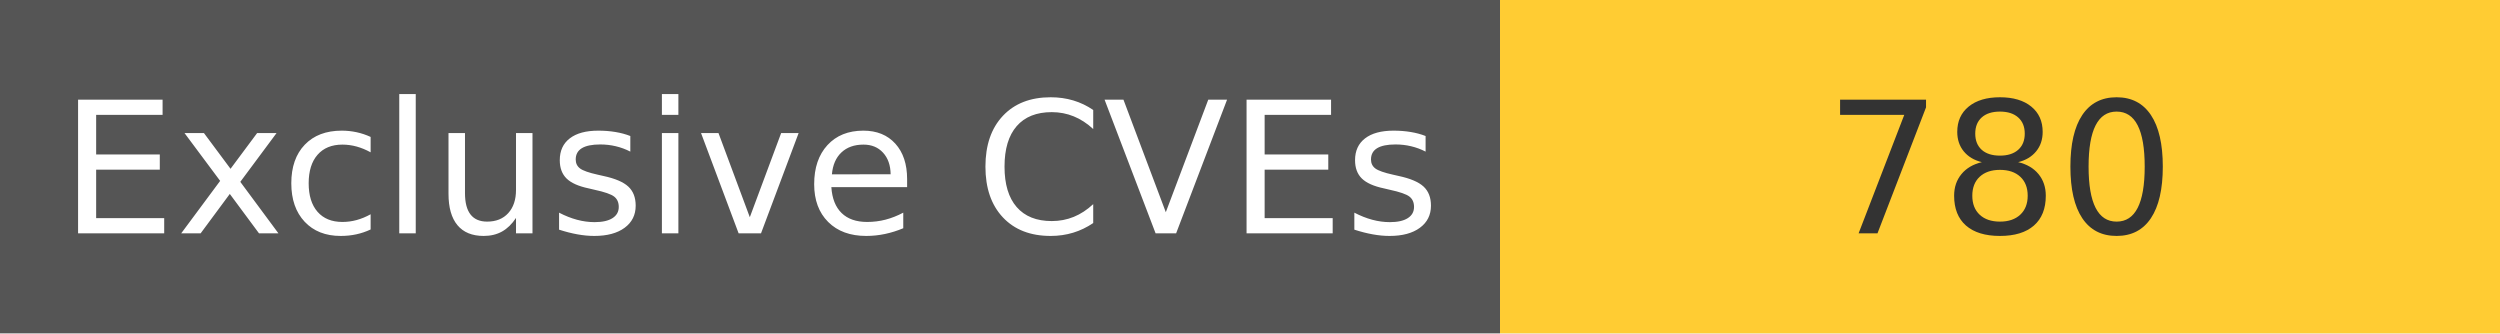
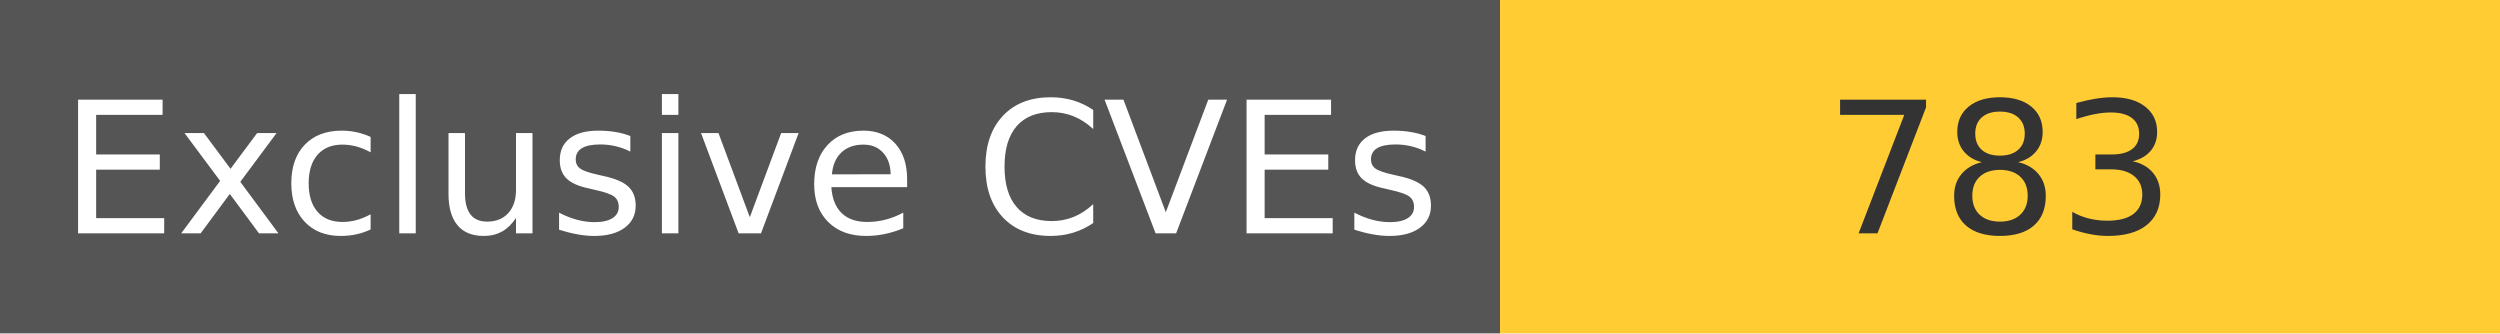
<svg xmlns="http://www.w3.org/2000/svg" width="150" height="20" role="img">
  <linearGradient id="s" x2="0" y2="100%">
    <stop offset="0" stop-color="#bbb" stop-opacity=".1" />
    <stop offset="1" stop-opacity=".1" />
  </linearGradient>
  <g>
    <rect width="90" height="20" fill="#555" />
    <rect x="90" width="267" height="20" fill="#ffcc33" />
  </g>
  <g fill="#fff" text-anchor="middle" font-family="Verdana,Geneva,DejaVu Sans,sans-serif" text-rendering="geometricPrecision" font-size="110">
    <text x="450" y="140" transform="scale(.1)" fill="#fff">
            Exclusive CVEs
        </text>
    <text x="1200" y="140" transform="scale(.1)" fill="#333">
-             780
+             783
        </text>
  </g>
</svg>
